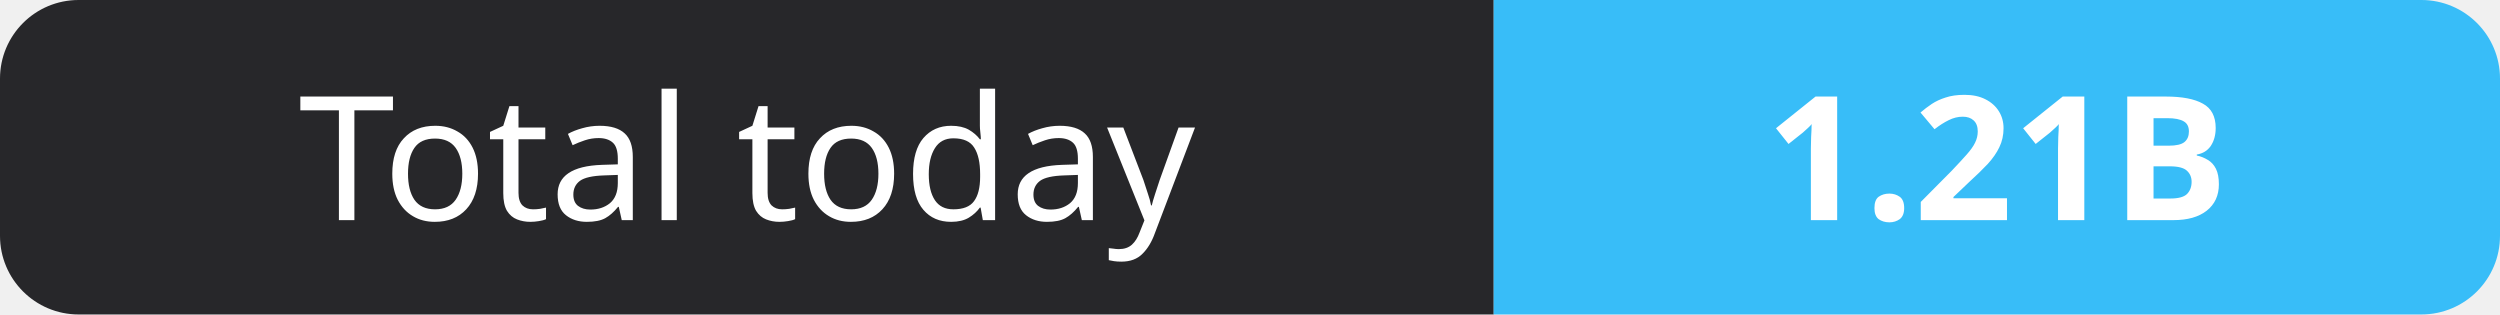
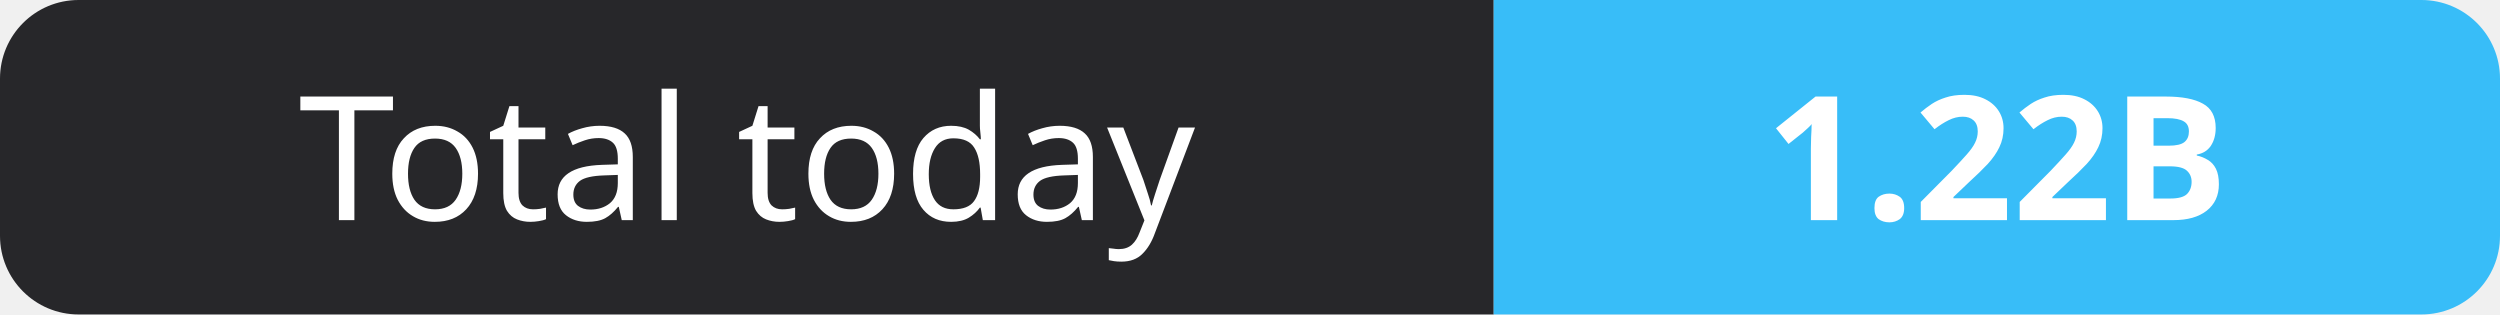
- <svg xmlns="http://www.w3.org/2000/svg" width="159" height="20" role="img" aria-label="Total today: 1.21B">
+ <svg xmlns="http://www.w3.org/2000/svg" width="159" height="20" role="img" aria-label="Total today: 1.22B">
  <clipPath id="r">
    <rect width="159" height="20" rx="5" fill="#fff" />
  </clipPath>
  <g clip-path="url(#r)">
    <rect width="95" height="20" fill="#27272a" />
    <rect x="95" width="64" height="20" fill="#38bdf8" />
  </g>
  <g fill="#fff" text-anchor="middle" font-family="Verdana,Geneva,sans-serif" font-size="11">
    <text x="47.5" y="14">Total today</text>
-     <text x="127.0" y="14" font-weight="700">1.21B</text>
+     <text x="127.0" y="14" font-weight="700">1.22B</text>
  </g>
</svg>
